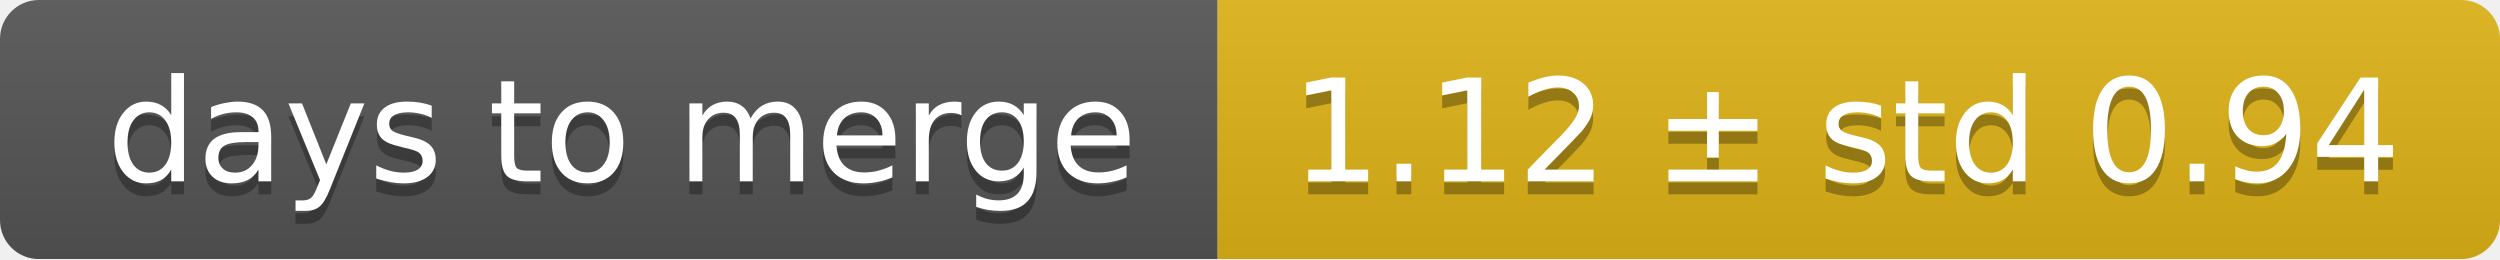
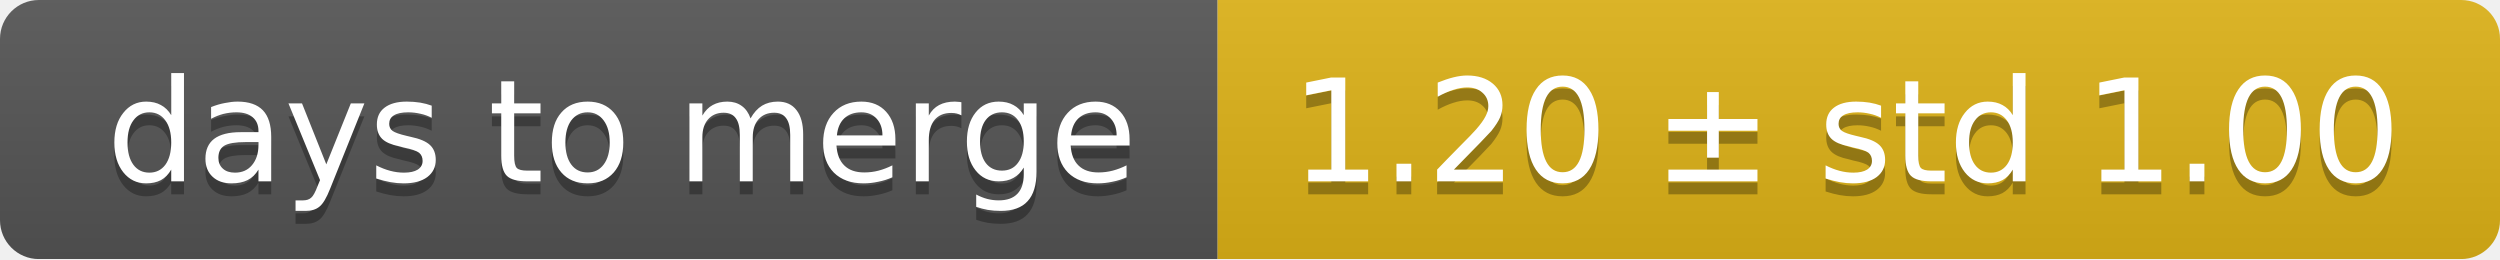
<svg xmlns="http://www.w3.org/2000/svg" width="193" height="20">
  <linearGradient id="smooth" x2="0" y2="100%">
    <stop offset="0" stop-color="#bbb" stop-opacity=".1" />
    <stop offset="1" stop-opacity=".1" />
  </linearGradient>
  <mask id="round">
    <rect width="193" height="20" rx="3" fill="#fff" />
  </mask>
  <g mask="url(#round)">
    <rect width="94" height="20" fill="#555" />
    <rect x="94" width="99" height="20" fill="#dfb317" />
    <rect width="193" height="20" fill="url(#smooth)" />
  </g>
  <g fill="#fff" text-anchor="middle" font-family="DejaVu Sans,Verdana,Geneva,sans-serif" font-size="11">
    <text x="48" y="15" fill="#010101" fill-opacity=".3">days to merge</text>
    <text x="48" y="14">days to merge</text>
-     <text x="142.5" y="15" fill="#010101" fill-opacity=".3">1.12 ± std 0.94</text>
-     <text x="142.5" y="14">1.12 ± std 0.94</text>
+     <text x="142.5" y="15" fill="#010101" fill-opacity=".3">1.20 ± std 1.00</text>
+     <text x="142.5" y="14">1.20 ± std 1.00</text>
  </g>
</svg>
